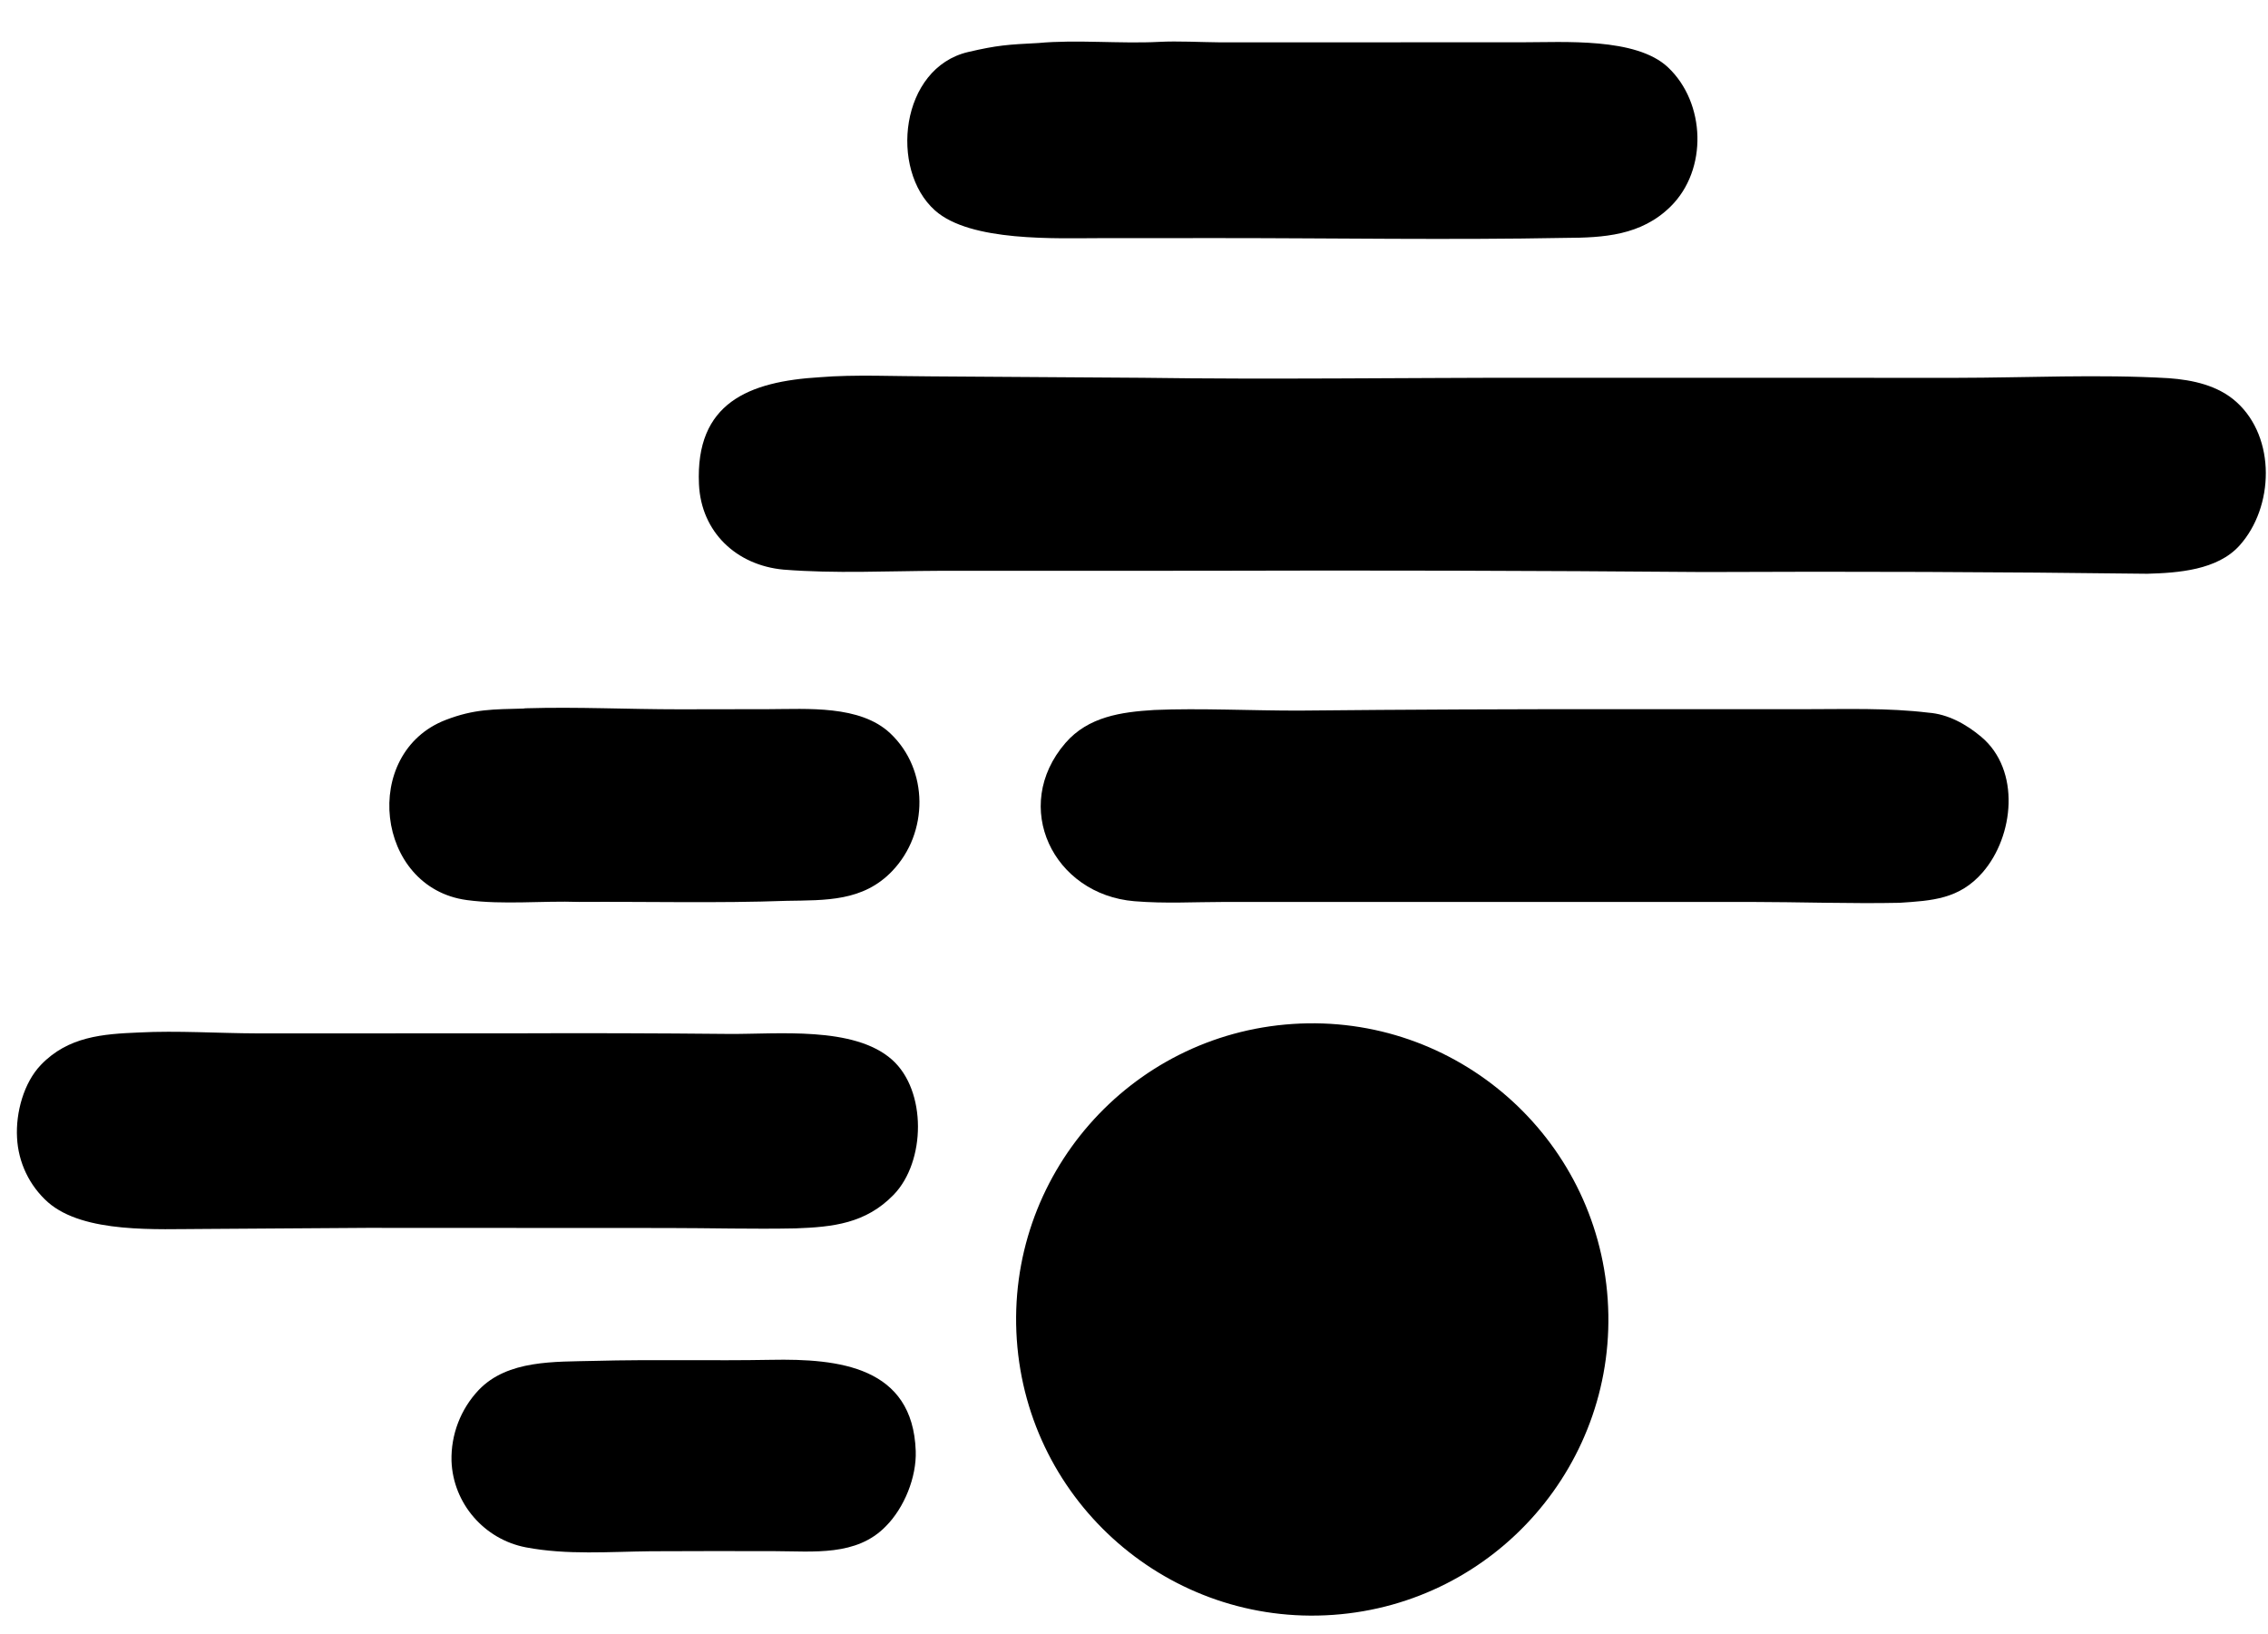
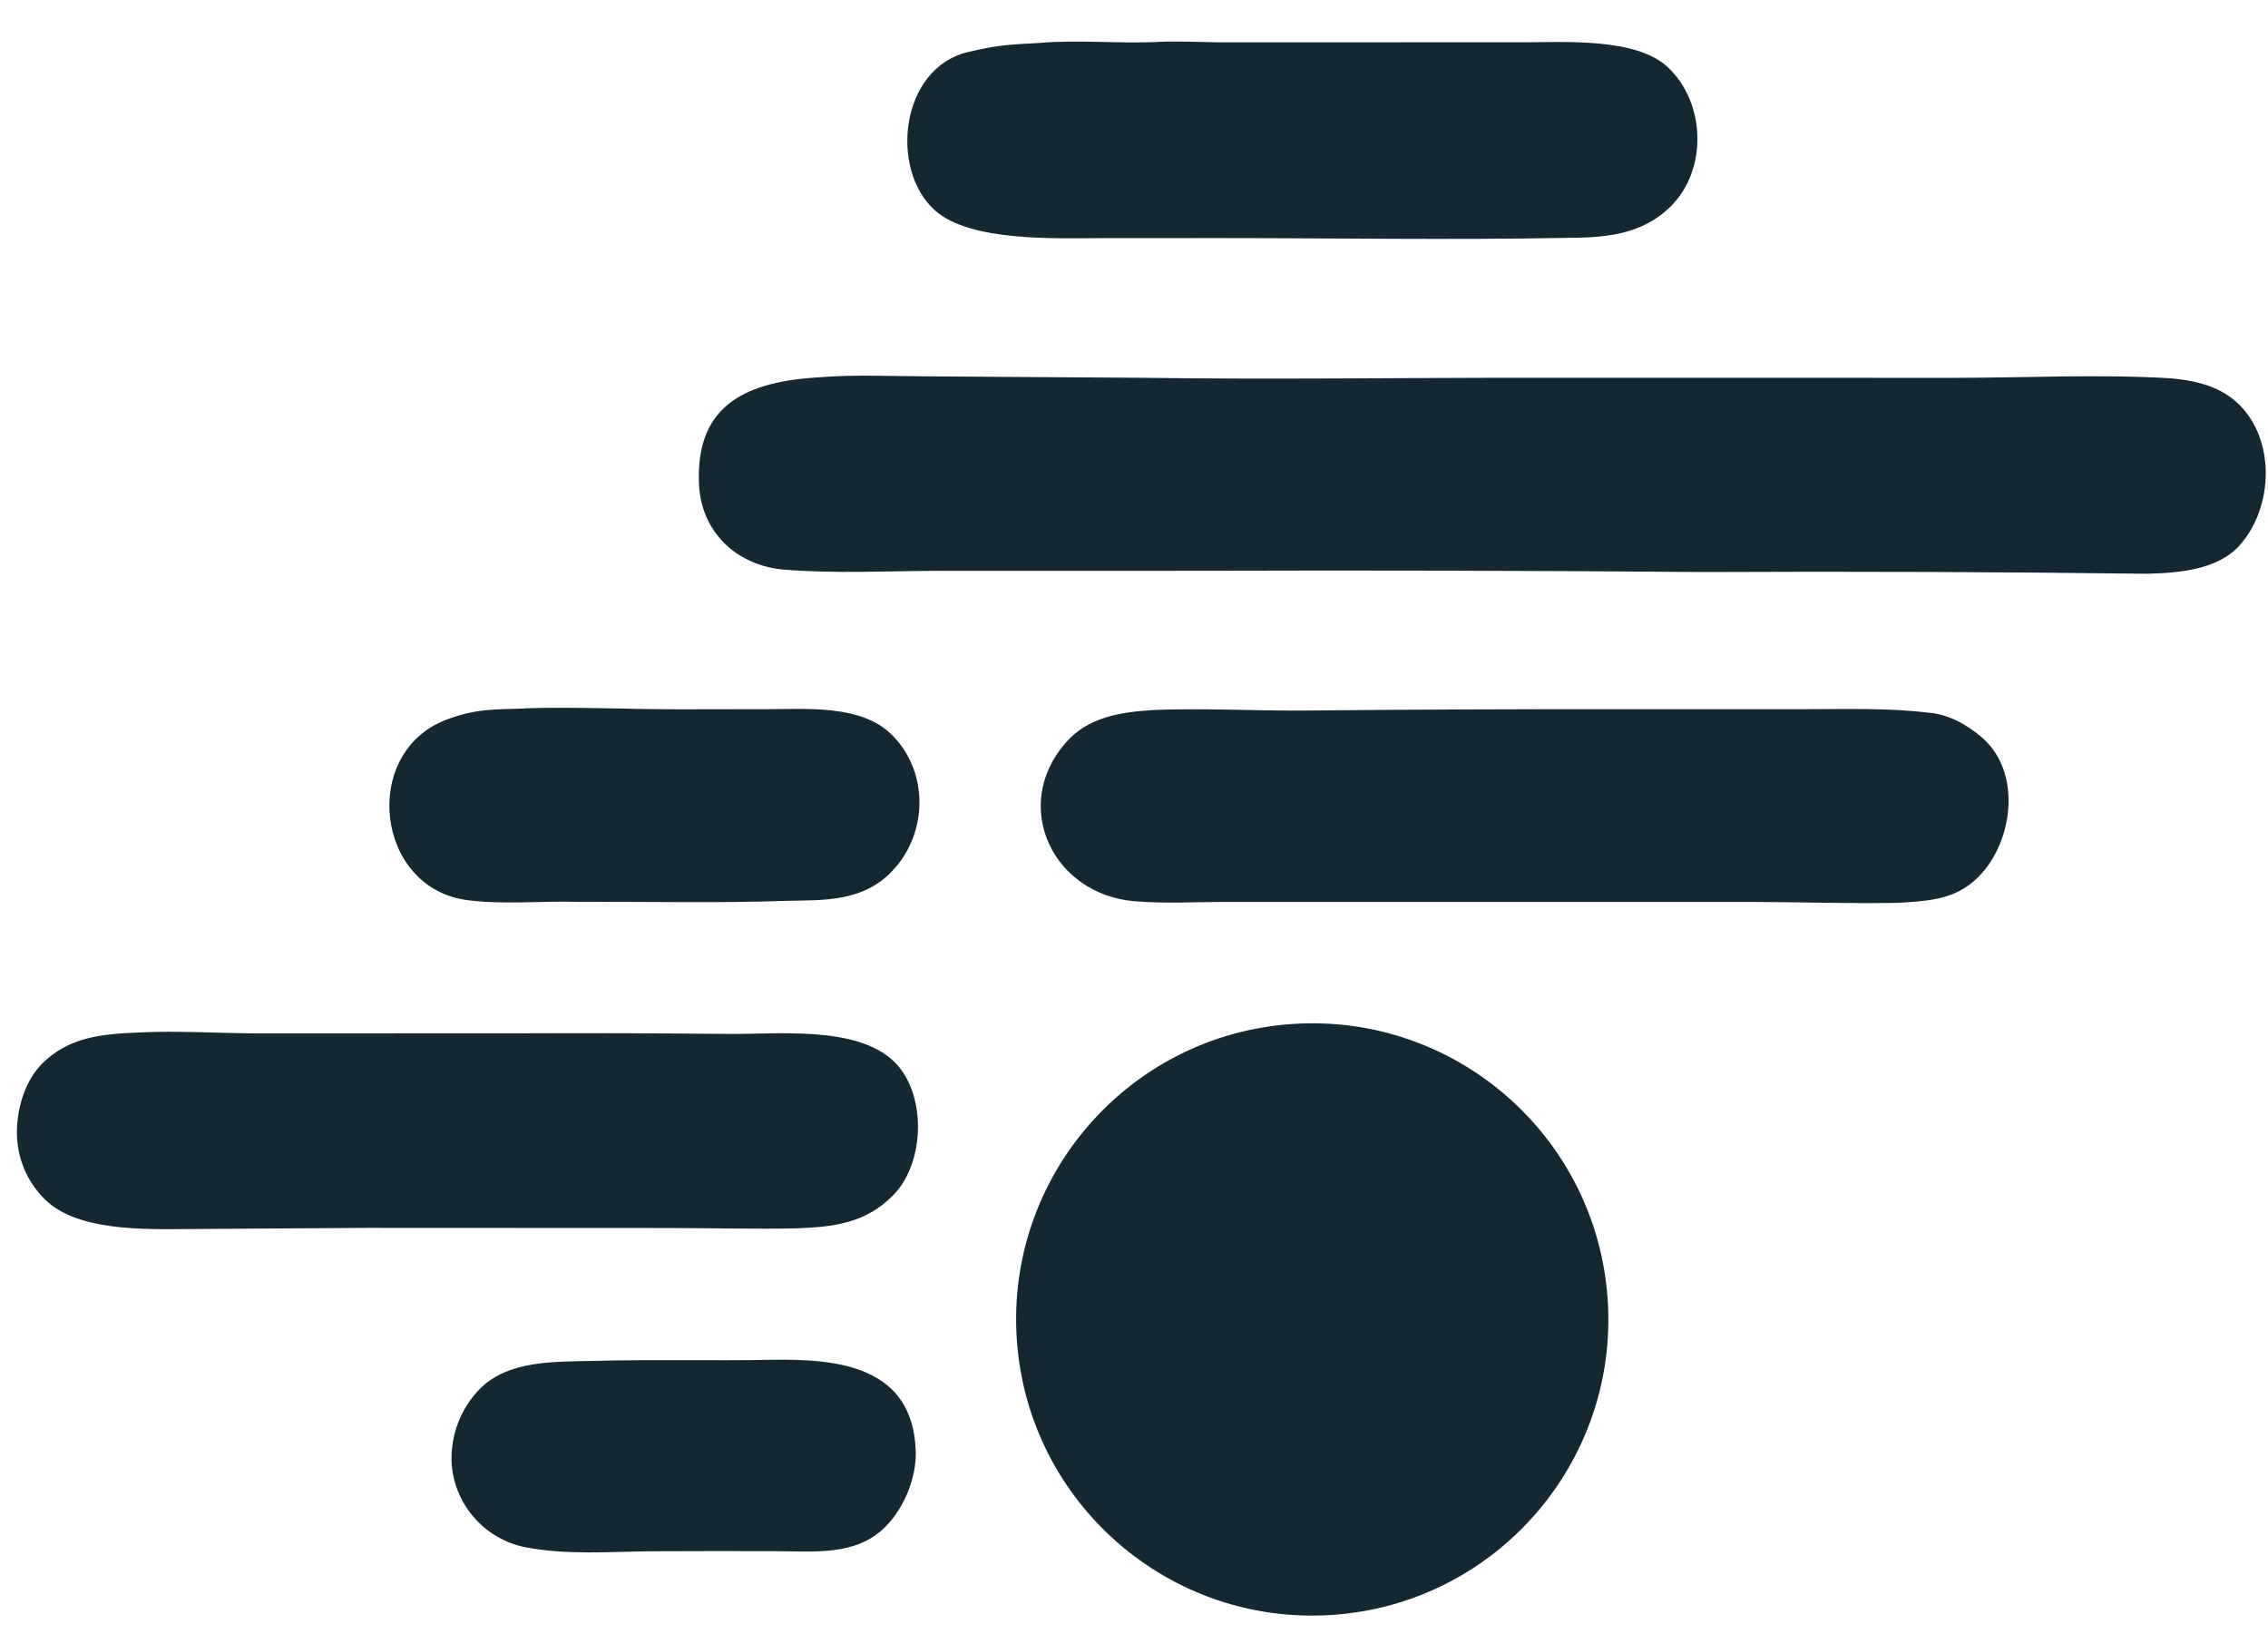
- <svg xmlns="http://www.w3.org/2000/svg" version="1.1" style="display: block;" viewBox="291.07 312.09 1547.253 1114.08" width="550" height="396" preserveAspectRatio="none">
-   <path transform="translate(0,0)" fill="currentColor" d="M 850.434 569.427 C 873.977 567.465 902.515 568.839 926.534 568.851 L 1070.49 569.813 C 1157.6 571.067 1248.1 569.77 1335.49 569.794 L 1625.81 569.845 C 1673.94 569.8 1722.54 567.285 1770.59 570.086 C 1786.95 571.281 1804.14 574.952 1816.77 586.306 C 1843.88 610.693 1842.47 658.061 1818.88 684.26 C 1803.79 701.03 1776.96 702.931 1755.9 703.5 C 1655.14 702.236 1554.36 701.846 1453.59 702.327 C 1339.21 701.381 1224.84 701.091 1110.46 701.456 L 931.499 701.494 C 896.098 701.617 861.043 703.506 825.58 700.675 C 793.484 697.728 769.406 675.083 767.914 642.455 C 765.373 586.867 801.889 572.321 850.434 569.427 z" />
-   <path transform="translate(0,0)" fill="currentColor" d="M 1173.04 1010.62 C 1284.2 1003.31 1380.29 1087.35 1387.86 1198.48 C 1395.43 1309.61 1311.62 1405.91 1200.51 1413.74 C 1089.02 1421.6 992.337 1337.45 984.741 1225.94 C 977.145 1114.44 1061.52 1017.95 1173.04 1010.62 z" />
-   <path transform="translate(0,0)" fill="currentColor" d="M 1078.51 796.431 C 1109.28 795.074 1146.19 796.957 1177.85 796.848 C 1250.71 796.129 1323.58 795.811 1396.44 795.894 L 1523.23 795.885 C 1550.97 795.89 1579.04 794.919 1606.61 798.259 C 1619.94 799.221 1632.33 806.046 1642.65 814.706 C 1669.73 837.419 1665.1 882.509 1643.64 907.231 C 1627.77 925.511 1609.21 926.514 1586.94 927.969 C 1554.78 928.667 1517.67 927.405 1484.77 927.377 L 1248.66 927.39 L 1126.36 927.388 C 1105.61 927.406 1086.1 928.621 1065.05 926.897 C 1009.63 922.356 980.391 862.354 1017.92 818.942 C 1033.44 800.992 1055.97 797.79 1078.51 796.431 z" />
-   <path transform="translate(0,0)" fill="currentColor" d="M 385.921 1016.44 C 411.989 1015.08 440.055 1016.98 466.236 1017.05 L 640.304 1017.02 C 689.621 1016.81 738.939 1016.94 788.254 1017.43 C 821.345 1017.7 873.516 1011.91 899.545 1034.93 C 923.397 1056.01 922.716 1104.56 900.642 1127.24 C 881.652 1146.75 859.4 1149.16 833.75 1150.08 C 804.53 1150.67 775.374 1149.83 746.1 1149.82 L 541.411 1149.73 L 430.174 1150.47 C 398.692 1150.46 348.463 1153.79 323.801 1132.27 C 311.111 1120.98 303.503 1105.06 302.693 1088.1 C 301.764 1071.26 307.19 1050.77 319.038 1038.47 C 337.631 1019.16 361.193 1017.46 385.921 1016.44 z" />
-   <path transform="translate(0,0)" fill="currentColor" d="M 999.525 341.431 C 1025.3 339.016 1055.49 342.027 1081.72 340.658 C 1094.81 339.974 1109.74 340.859 1123.02 340.973 L 1234.92 340.955 L 1329.17 340.937 C 1357.74 340.971 1407.1 337.497 1428.91 357.943 C 1454.67 382.083 1456.31 427.9 1430.68 453.066 C 1410.59 472.797 1385.12 474.28 1358.75 474.375 C 1279.55 475.87 1202.09 474.508 1123.05 474.511 L 1042.62 474.544 C 1011.81 474.55 953.171 477.267 928.904 455.624 C 897.669 427.765 905.172 358.372 951.618 347.555 C 971.498 342.925 978.496 342.506 999.525 341.431 z" />
-   <path transform="translate(0,0)" fill="currentColor" d="M 648.193 795.455 C 649.246 795.305 649.126 795.291 650.138 795.261 C 685.071 794.23 719.538 795.984 754.542 795.971 L 815.447 795.874 C 841.816 795.816 877.815 792.99 898.367 812.307 C 924.839 837.189 924.639 880.268 899.747 906.306 C 879.812 927.158 854.342 926.159 827.75 926.621 C 780.725 928.327 733.105 927.073 686.002 927.372 C 660.905 926.504 634.379 929.446 609.55 926.106 C 547.09 917.705 537.022 825.629 595.13 803.224 C 614.768 795.653 627.706 796.042 648.193 795.455 z" />
-   <path transform="translate(0,0)" fill="currentColor" d="M 696.601 1240.47 C 736.44 1239.4 777.351 1240.49 817.142 1239.75 C 863.39 1238.88 913.788 1244.34 915.79 1301.94 C 916.411 1319.83 907.979 1340.64 895.403 1353.29 C 875.402 1373.92 846.027 1370.34 819.5 1370.27 C 791.384 1370.24 763.265 1370.15 735.083 1370.34 C 706.697 1370.64 677.986 1373.01 649.913 1367.69 C 621.51 1362.31 600.094 1337.71 599.095 1308.69 C 598.65 1290.76 605.317 1273.38 617.64 1260.34 C 637.447 1239.61 669.65 1241.17 696.601 1240.47 z" />
+ <svg xmlns="http://www.w3.org/2000/svg" version="1.1" viewBox="291.07 312.09 1547.25 1114.08" width="550" height="396" preserveAspectRatio="xMidYMid meet">
+   <path fill="#152831" d="M 850.434 569.427 C 873.977 567.465 902.515 568.839 926.534 568.851 L 1070.49 569.813 C 1157.6 571.067 1248.1 569.77 1335.49 569.794 L 1625.81 569.845 C 1673.94 569.8 1722.54 567.285 1770.59 570.086 C 1786.95 571.281 1804.14 574.952 1816.77 586.306 C 1843.88 610.693 1842.47 658.061 1818.88 684.26 C 1803.79 701.03 1776.96 702.931 1755.9 703.5 C 1655.14 702.236 1554.36 701.846 1453.59 702.327 C 1339.21 701.381 1224.84 701.091 1110.46 701.456 L 931.499 701.494 C 896.098 701.617 861.043 703.506 825.58 700.675 C 793.484 697.728 769.406 675.083 767.914 642.455 C 765.373 586.867 801.889 572.321 850.434 569.427 z" />
+   <path fill="#152831" d="M 1173.04 1010.62 C 1284.2 1003.31 1380.29 1087.35 1387.86 1198.48 C 1395.43 1309.61 1311.62 1405.91 1200.51 1413.74 C 1089.02 1421.6 992.337 1337.45 984.741 1225.94 C 977.145 1114.44 1061.52 1017.95 1173.04 1010.62 z" />
+   <path fill="#152831" d="M 1078.51 796.431 C 1109.28 795.074 1146.19 796.957 1177.85 796.848 C 1250.71 796.129 1323.58 795.811 1396.44 795.894 L 1523.23 795.885 C 1550.97 795.89 1579.04 794.919 1606.61 798.259 C 1619.94 799.221 1632.33 806.046 1642.65 814.706 C 1669.73 837.419 1665.1 882.509 1643.64 907.231 C 1627.77 925.511 1609.21 926.514 1586.94 927.969 C 1554.78 928.667 1517.67 927.405 1484.77 927.377 L 1248.66 927.39 L 1126.36 927.388 C 1105.61 927.406 1086.1 928.621 1065.05 926.897 C 1009.63 922.356 980.391 862.354 1017.92 818.942 C 1033.44 800.992 1055.97 797.79 1078.51 796.431 z" />
+   <path fill="#152831" d="M 385.921 1016.44 C 411.989 1015.08 440.055 1016.98 466.236 1017.05 L 640.304 1017.02 C 689.621 1016.81 738.939 1016.94 788.254 1017.43 C 821.345 1017.7 873.516 1011.91 899.545 1034.93 C 923.397 1056.01 922.716 1104.56 900.642 1127.24 C 881.652 1146.75 859.4 1149.16 833.75 1150.08 C 804.53 1150.67 775.374 1149.83 746.1 1149.82 L 541.411 1149.73 L 430.174 1150.47 C 398.692 1150.46 348.463 1153.79 323.801 1132.27 C 311.111 1120.98 303.503 1105.06 302.693 1088.1 C 301.764 1071.26 307.19 1050.77 319.038 1038.47 C 337.631 1019.16 361.193 1017.46 385.921 1016.44 z" />
+   <path fill="#152831" d="M 999.525 341.431 C 1025.3 339.016 1055.49 342.027 1081.72 340.658 C 1094.81 339.974 1109.74 340.859 1123.02 340.973 L 1234.92 340.955 L 1329.17 340.937 C 1357.74 340.971 1407.1 337.497 1428.91 357.943 C 1454.67 382.083 1456.31 427.9 1430.68 453.066 C 1410.59 472.797 1385.12 474.28 1358.75 474.375 C 1279.55 475.87 1202.09 474.508 1123.05 474.511 L 1042.62 474.544 C 1011.81 474.55 953.171 477.267 928.904 455.624 C 897.669 427.765 905.172 358.372 951.618 347.555 C 971.498 342.925 978.496 342.506 999.525 341.431 z" />
+   <path fill="#152831" d="M 648.193 795.455 C 649.246 795.305 649.126 795.291 650.138 795.261 C 685.071 794.23 719.538 795.984 754.542 795.971 L 815.447 795.874 C 841.816 795.816 877.815 792.99 898.367 812.307 C 924.839 837.189 924.639 880.268 899.747 906.306 C 879.812 927.158 854.342 926.159 827.75 926.621 C 780.725 928.327 733.105 927.073 686.002 927.372 C 660.905 926.504 634.379 929.446 609.55 926.106 C 547.09 917.705 537.022 825.629 595.13 803.224 C 614.768 795.653 627.706 796.042 648.193 795.455 z" />
+   <path fill="#152831" d="M 696.601 1240.47 C 736.44 1239.4 777.351 1240.49 817.142 1239.75 C 863.39 1238.88 913.788 1244.34 915.79 1301.94 C 916.411 1319.83 907.979 1340.64 895.403 1353.29 C 875.402 1373.92 846.027 1370.34 819.5 1370.27 C 791.384 1370.24 763.265 1370.15 735.083 1370.34 C 706.697 1370.64 677.986 1373.01 649.913 1367.69 C 621.51 1362.31 600.094 1337.71 599.095 1308.69 C 598.65 1290.76 605.317 1273.38 617.64 1260.34 C 637.447 1239.61 669.65 1241.17 696.601 1240.47 z" />
</svg>
